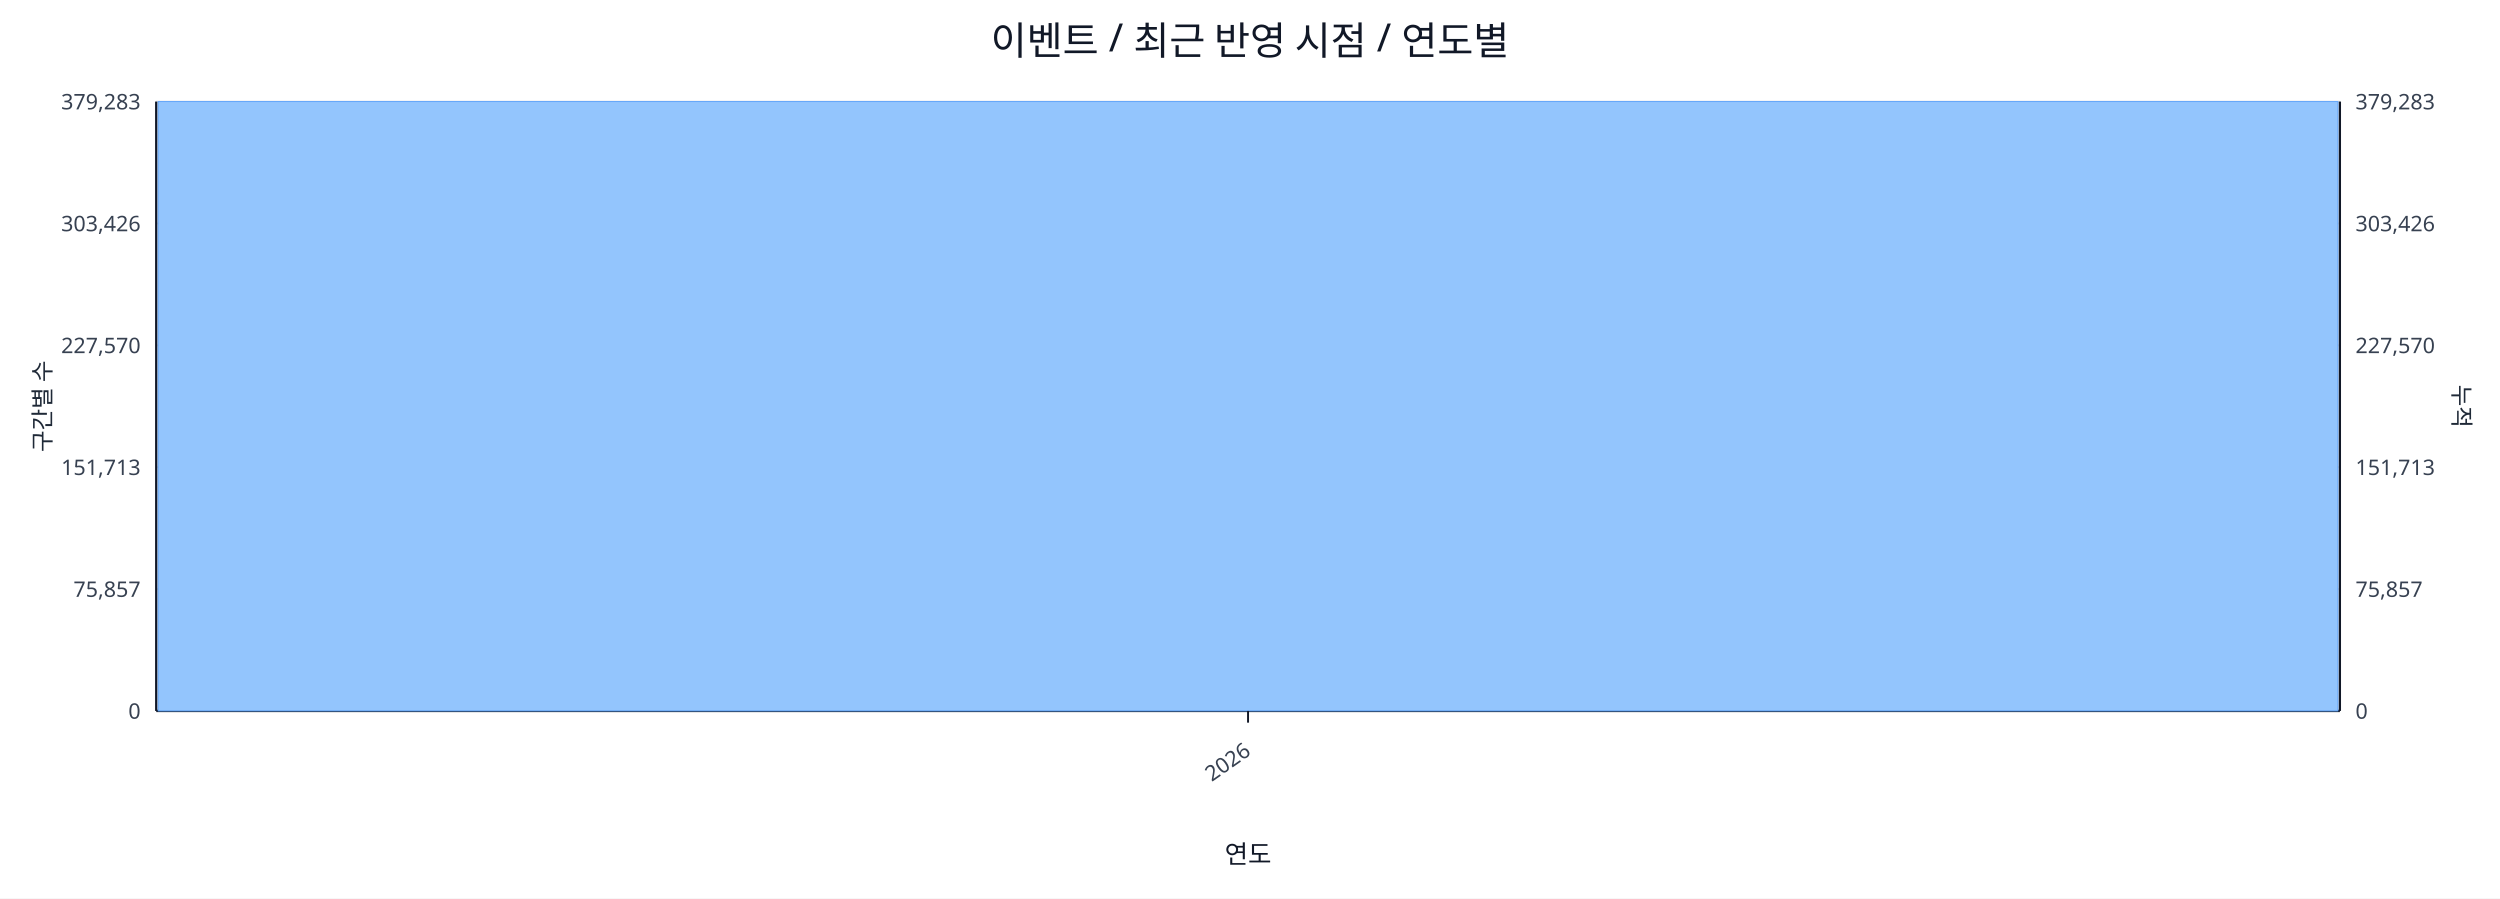
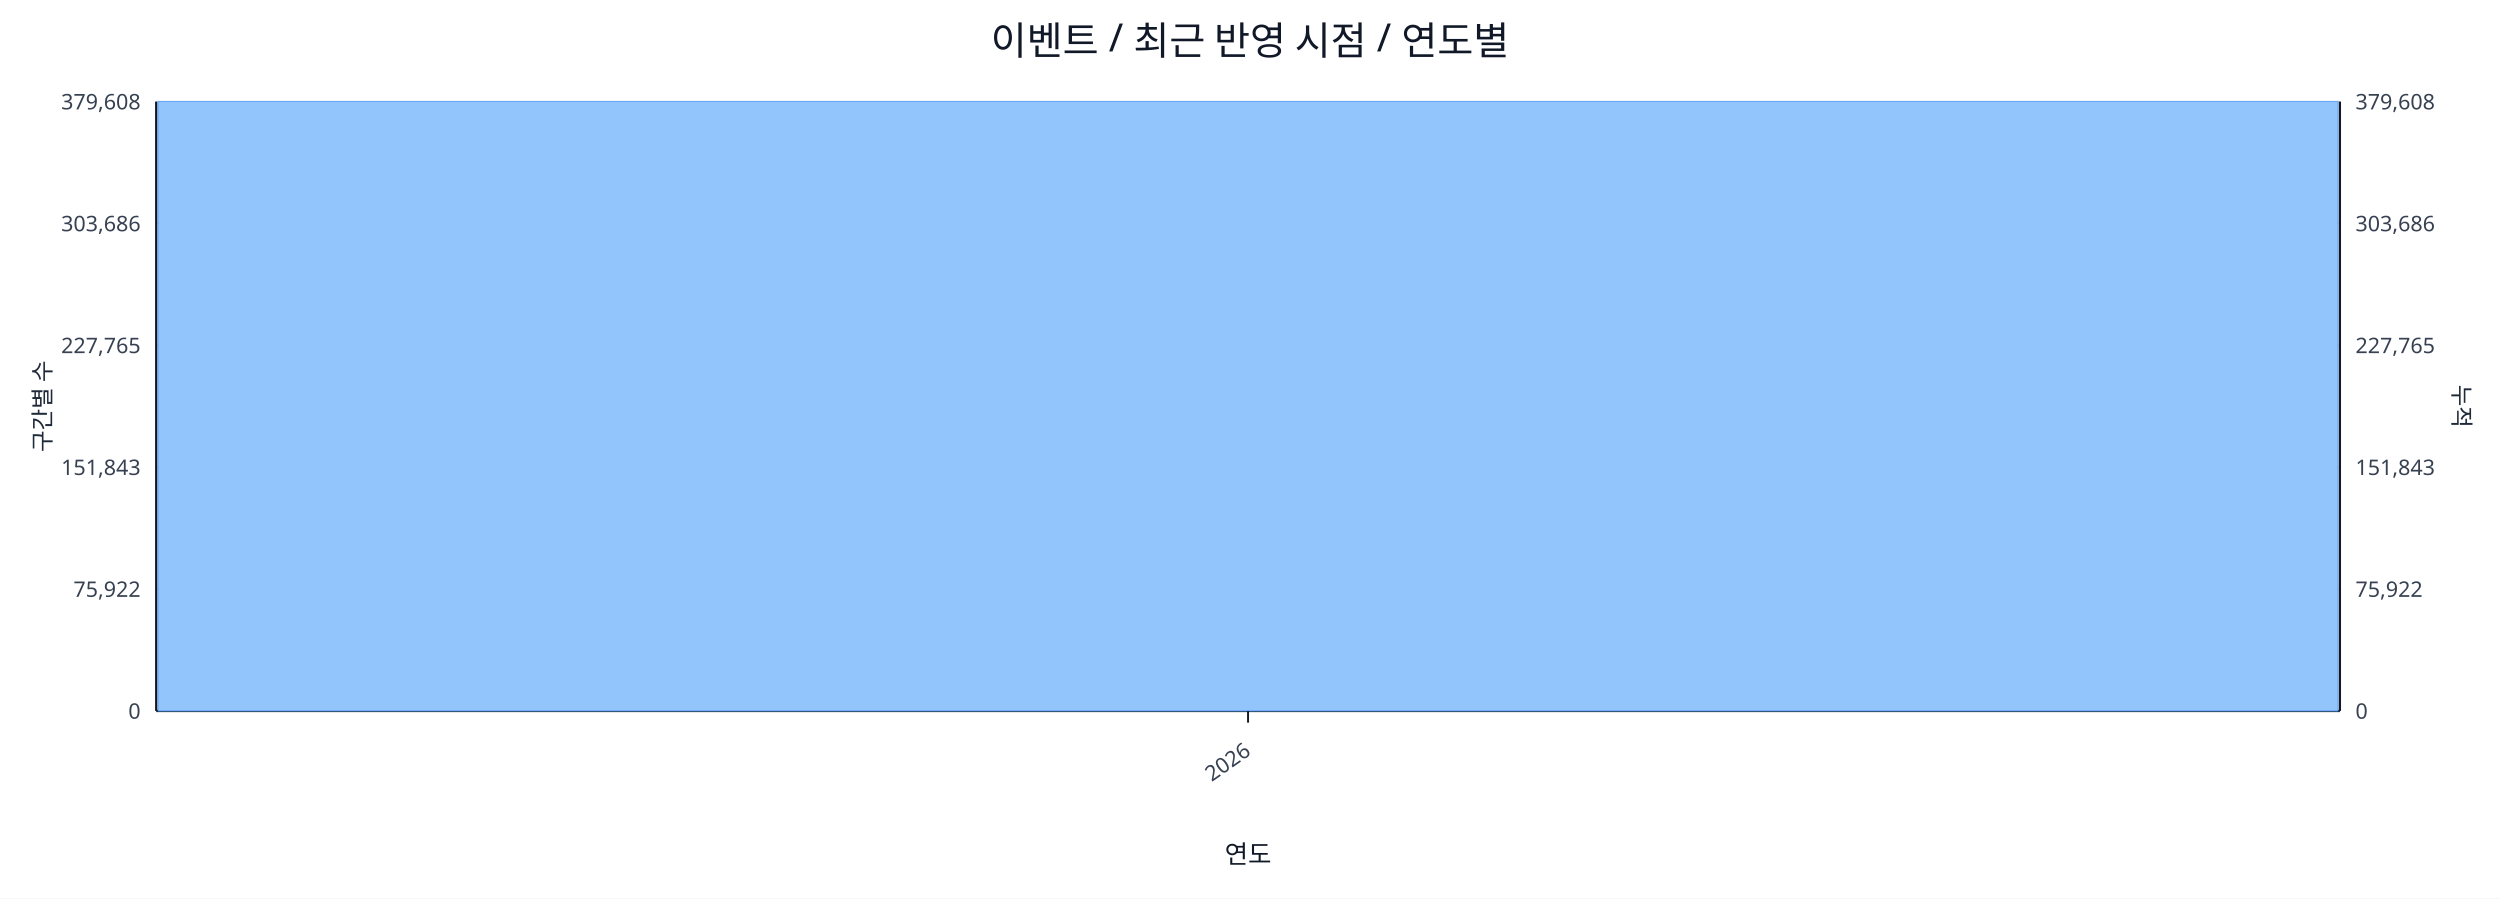
<svg xmlns="http://www.w3.org/2000/svg" width="1280" height="460" viewBox="0 0 1280 460">
  <rect x="0" y="0" width="100%" height="100%" fill="#ffffff" />
  <text x="640.0" y="28" font-size="20" text-anchor="middle" font-family="sans-serif" fill="#111827">이벤트 / 최근 반영 시점 / 연도별</text>
  <line x1="80.0" y1="52.0" x2="1198.0" y2="52.0" stroke="#e5e7eb" stroke-width="1" />
-   <text x="72.0" y="56.0" font-size="11" text-anchor="end" font-family="sans-serif" fill="#374151">379,283</text>
-   <text x="1206.0" y="56.0" font-size="11" text-anchor="start" font-family="sans-serif" fill="#374151">379,283</text>
+   <text x="72.0" y="56.0" font-size="11" text-anchor="end" font-family="sans-serif" fill="#374151">379,608</text>
+   <text x="1206.0" y="56.0" font-size="11" text-anchor="start" font-family="sans-serif" fill="#374151">379,608</text>
  <line x1="80.0" y1="114.4" x2="1198.0" y2="114.4" stroke="#e5e7eb" stroke-width="1" />
-   <text x="72.0" y="118.4" font-size="11" text-anchor="end" font-family="sans-serif" fill="#374151">303,426</text>
-   <text x="1206.0" y="118.4" font-size="11" text-anchor="start" font-family="sans-serif" fill="#374151">303,426</text>
+   <text x="72.0" y="118.4" font-size="11" text-anchor="end" font-family="sans-serif" fill="#374151">303,686</text>
+   <text x="1206.0" y="118.4" font-size="11" text-anchor="start" font-family="sans-serif" fill="#374151">303,686</text>
  <line x1="80.0" y1="176.8" x2="1198.0" y2="176.8" stroke="#e5e7eb" stroke-width="1" />
-   <text x="72.0" y="180.8" font-size="11" text-anchor="end" font-family="sans-serif" fill="#374151">227,570</text>
-   <text x="1206.0" y="180.8" font-size="11" text-anchor="start" font-family="sans-serif" fill="#374151">227,570</text>
+   <text x="72.0" y="180.8" font-size="11" text-anchor="end" font-family="sans-serif" fill="#374151">227,765</text>
+   <text x="1206.0" y="180.8" font-size="11" text-anchor="start" font-family="sans-serif" fill="#374151">227,765</text>
  <line x1="80.0" y1="239.2" x2="1198.0" y2="239.2" stroke="#e5e7eb" stroke-width="1" />
-   <text x="72.0" y="243.2" font-size="11" text-anchor="end" font-family="sans-serif" fill="#374151">151,713</text>
-   <text x="1206.0" y="243.2" font-size="11" text-anchor="start" font-family="sans-serif" fill="#374151">151,713</text>
+   <text x="72.0" y="243.2" font-size="11" text-anchor="end" font-family="sans-serif" fill="#374151">151,843</text>
+   <text x="1206.0" y="243.2" font-size="11" text-anchor="start" font-family="sans-serif" fill="#374151">151,843</text>
  <line x1="80.0" y1="301.6" x2="1198.0" y2="301.6" stroke="#e5e7eb" stroke-width="1" />
-   <text x="72.0" y="305.6" font-size="11" text-anchor="end" font-family="sans-serif" fill="#374151">75,857</text>
-   <text x="1206.0" y="305.6" font-size="11" text-anchor="start" font-family="sans-serif" fill="#374151">75,857</text>
+   <text x="72.0" y="305.6" font-size="11" text-anchor="end" font-family="sans-serif" fill="#374151">75,922</text>
+   <text x="1206.0" y="305.6" font-size="11" text-anchor="start" font-family="sans-serif" fill="#374151">75,922</text>
  <line x1="80.0" y1="364.0" x2="1198.0" y2="364.0" stroke="#e5e7eb" stroke-width="1" />
  <text x="72.0" y="368.0" font-size="11" text-anchor="end" font-family="sans-serif" fill="#374151">0</text>
  <text x="1206.0" y="368.0" font-size="11" text-anchor="start" font-family="sans-serif" fill="#374151">0</text>
  <line x1="80.0" y1="364.0" x2="1198.0" y2="364.0" stroke="#111827" stroke-width="1.2" />
  <line x1="80.0" y1="52.0" x2="80.0" y2="364.0" stroke="#111827" stroke-width="1.2" />
  <line x1="1198.0" y1="52.0" x2="1198.0" y2="364.0" stroke="#111827" stroke-width="1.2" />
  <rect x="81.0" y="52.0" width="1116.0" height="312.0" fill="#93c5fd" stroke="#60a5fa" stroke-width="0.5" />
  <polyline fill="none" stroke="#ef4444" stroke-width="2" points="639.0,52.0" />
  <line x1="639.0" y1="364.0" x2="639.0" y2="370.0" stroke="#111827" stroke-width="1" />
  <text x="641.0" y="386.0" font-size="11" text-anchor="end" transform="rotate(-35 641.0 386.0)" font-family="sans-serif" fill="#374151">2026</text>
  <text x="26" y="208.0" font-size="12" transform="rotate(-90 26 208.0)" text-anchor="middle" font-family="sans-serif" fill="#1f2937">구간별 수</text>
  <text x="1256.0" y="208.0" font-size="12" transform="rotate(90 1256.0 208.0)" text-anchor="middle" font-family="sans-serif" fill="#1f2937">누적</text>
  <text x="639.0" y="442.0" font-size="13" text-anchor="middle" font-family="sans-serif" fill="#111827">연도</text>
</svg>
